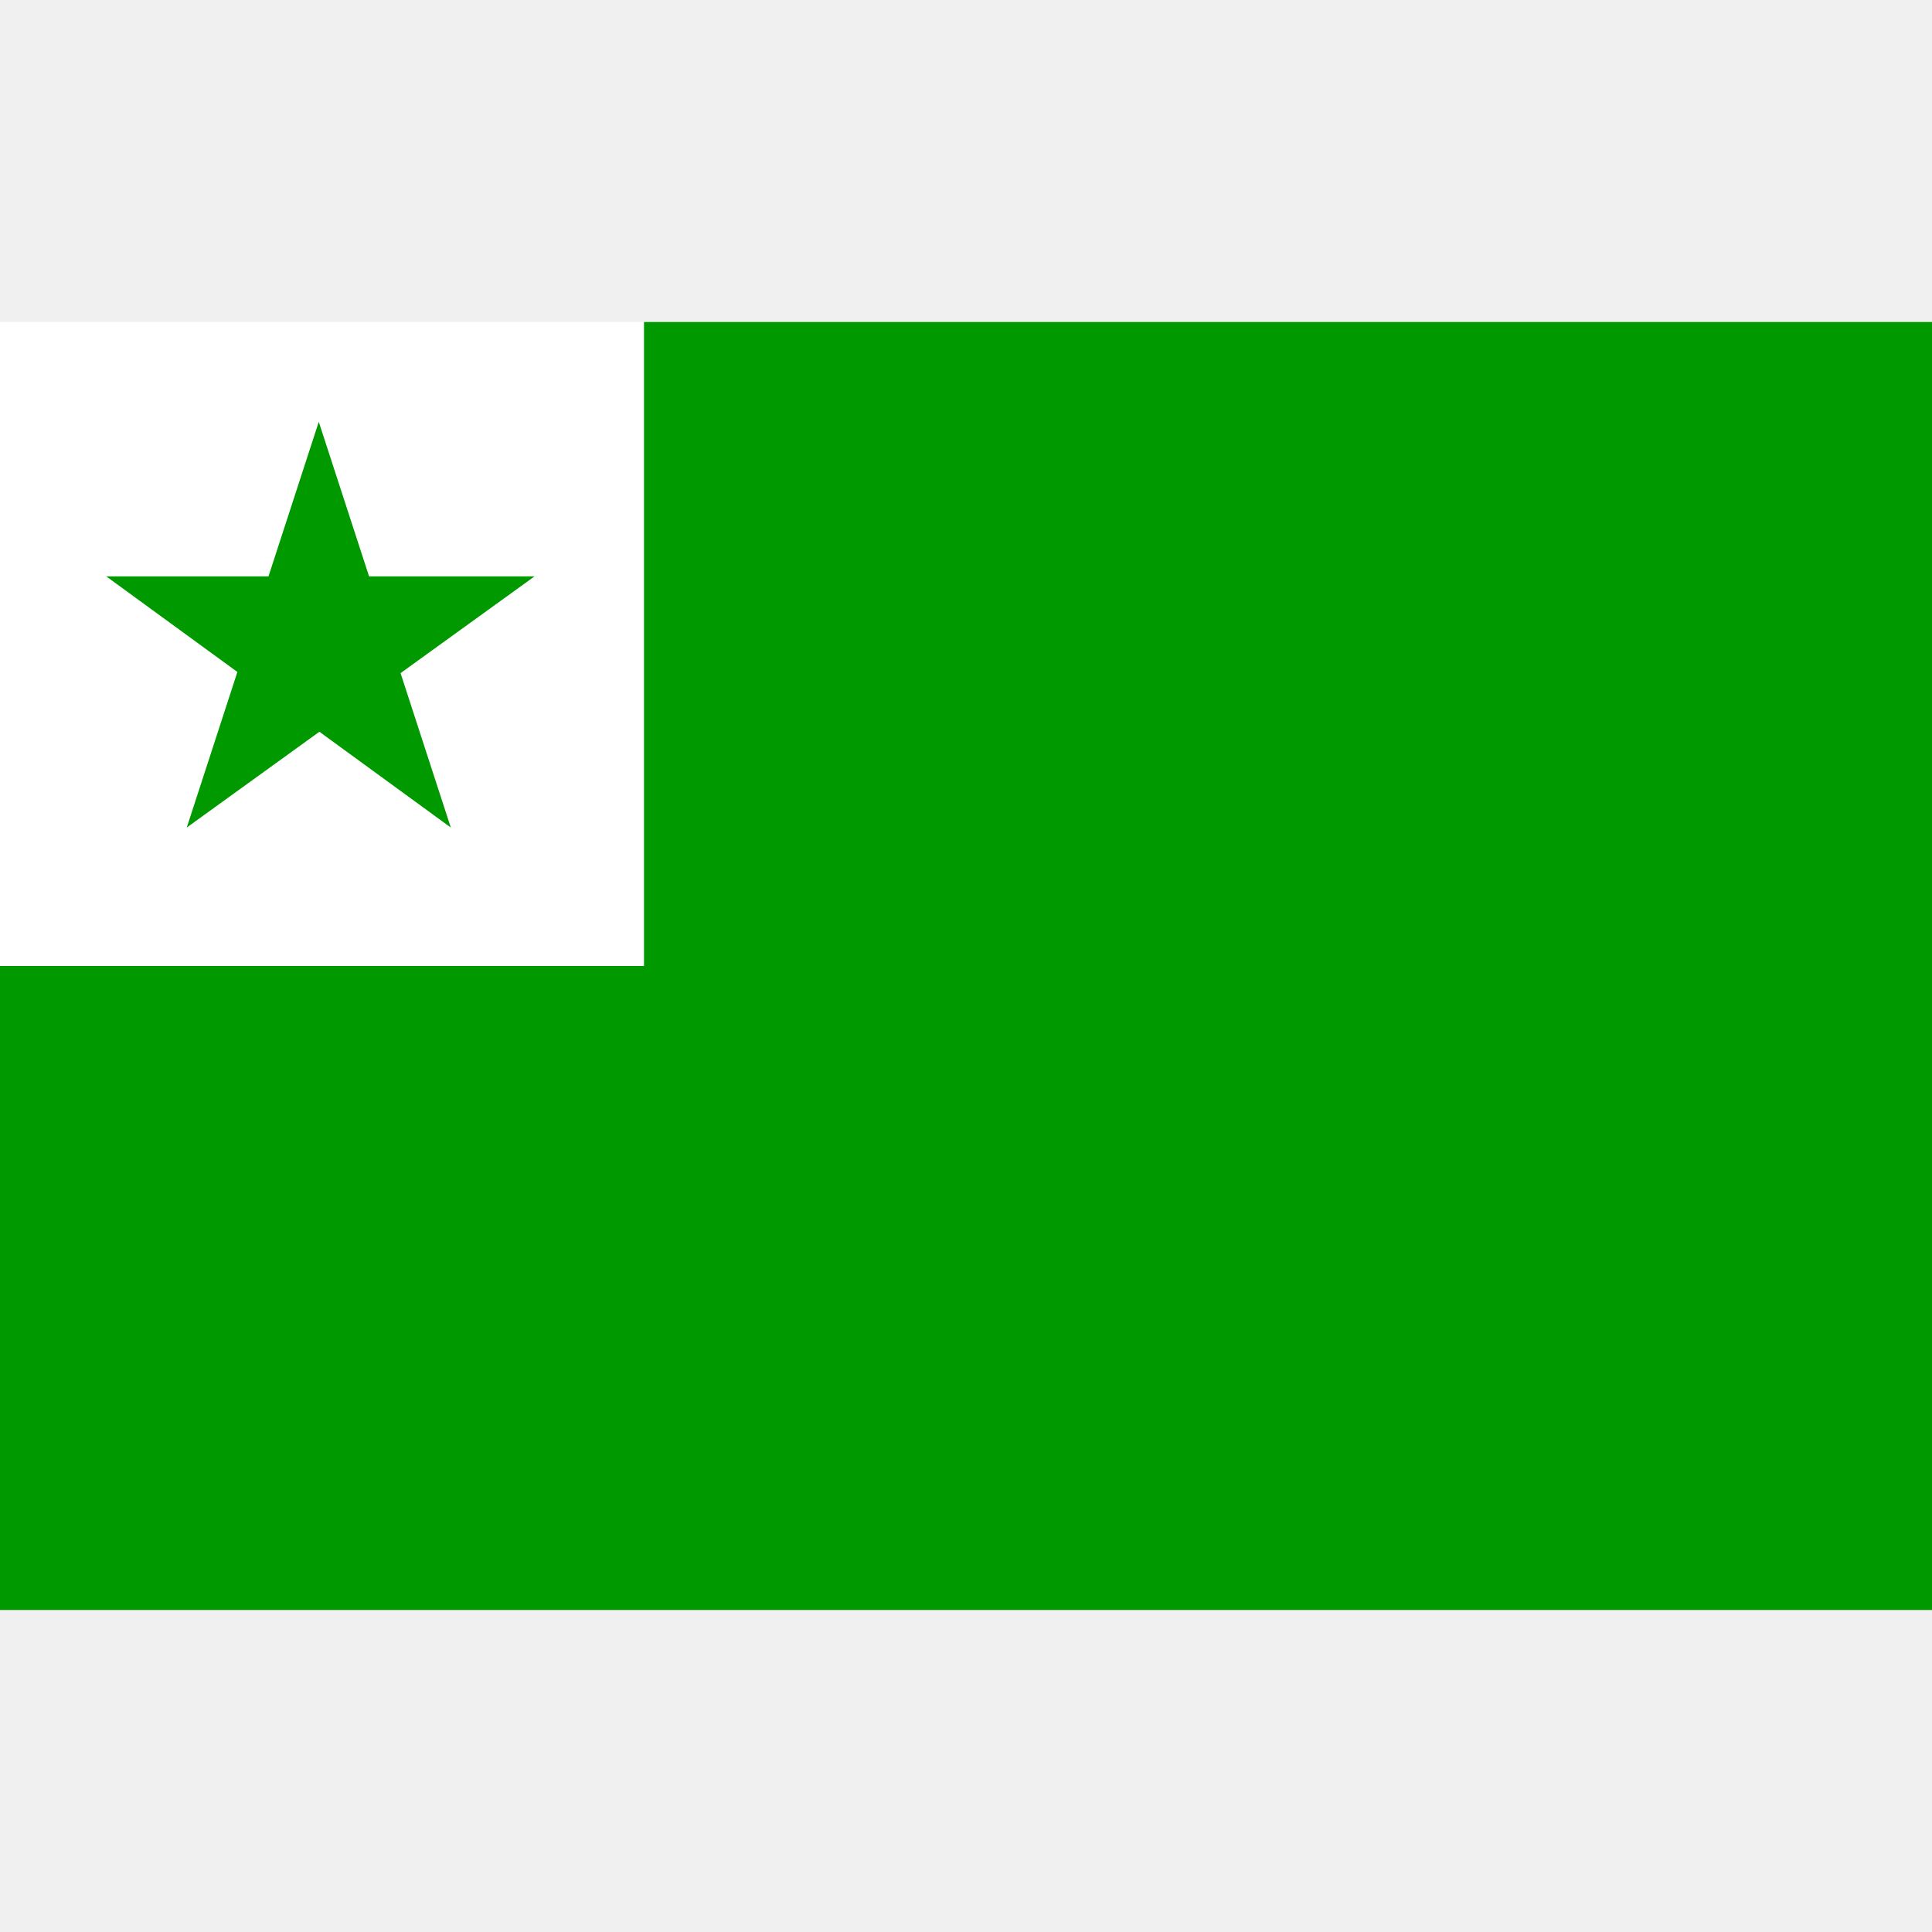
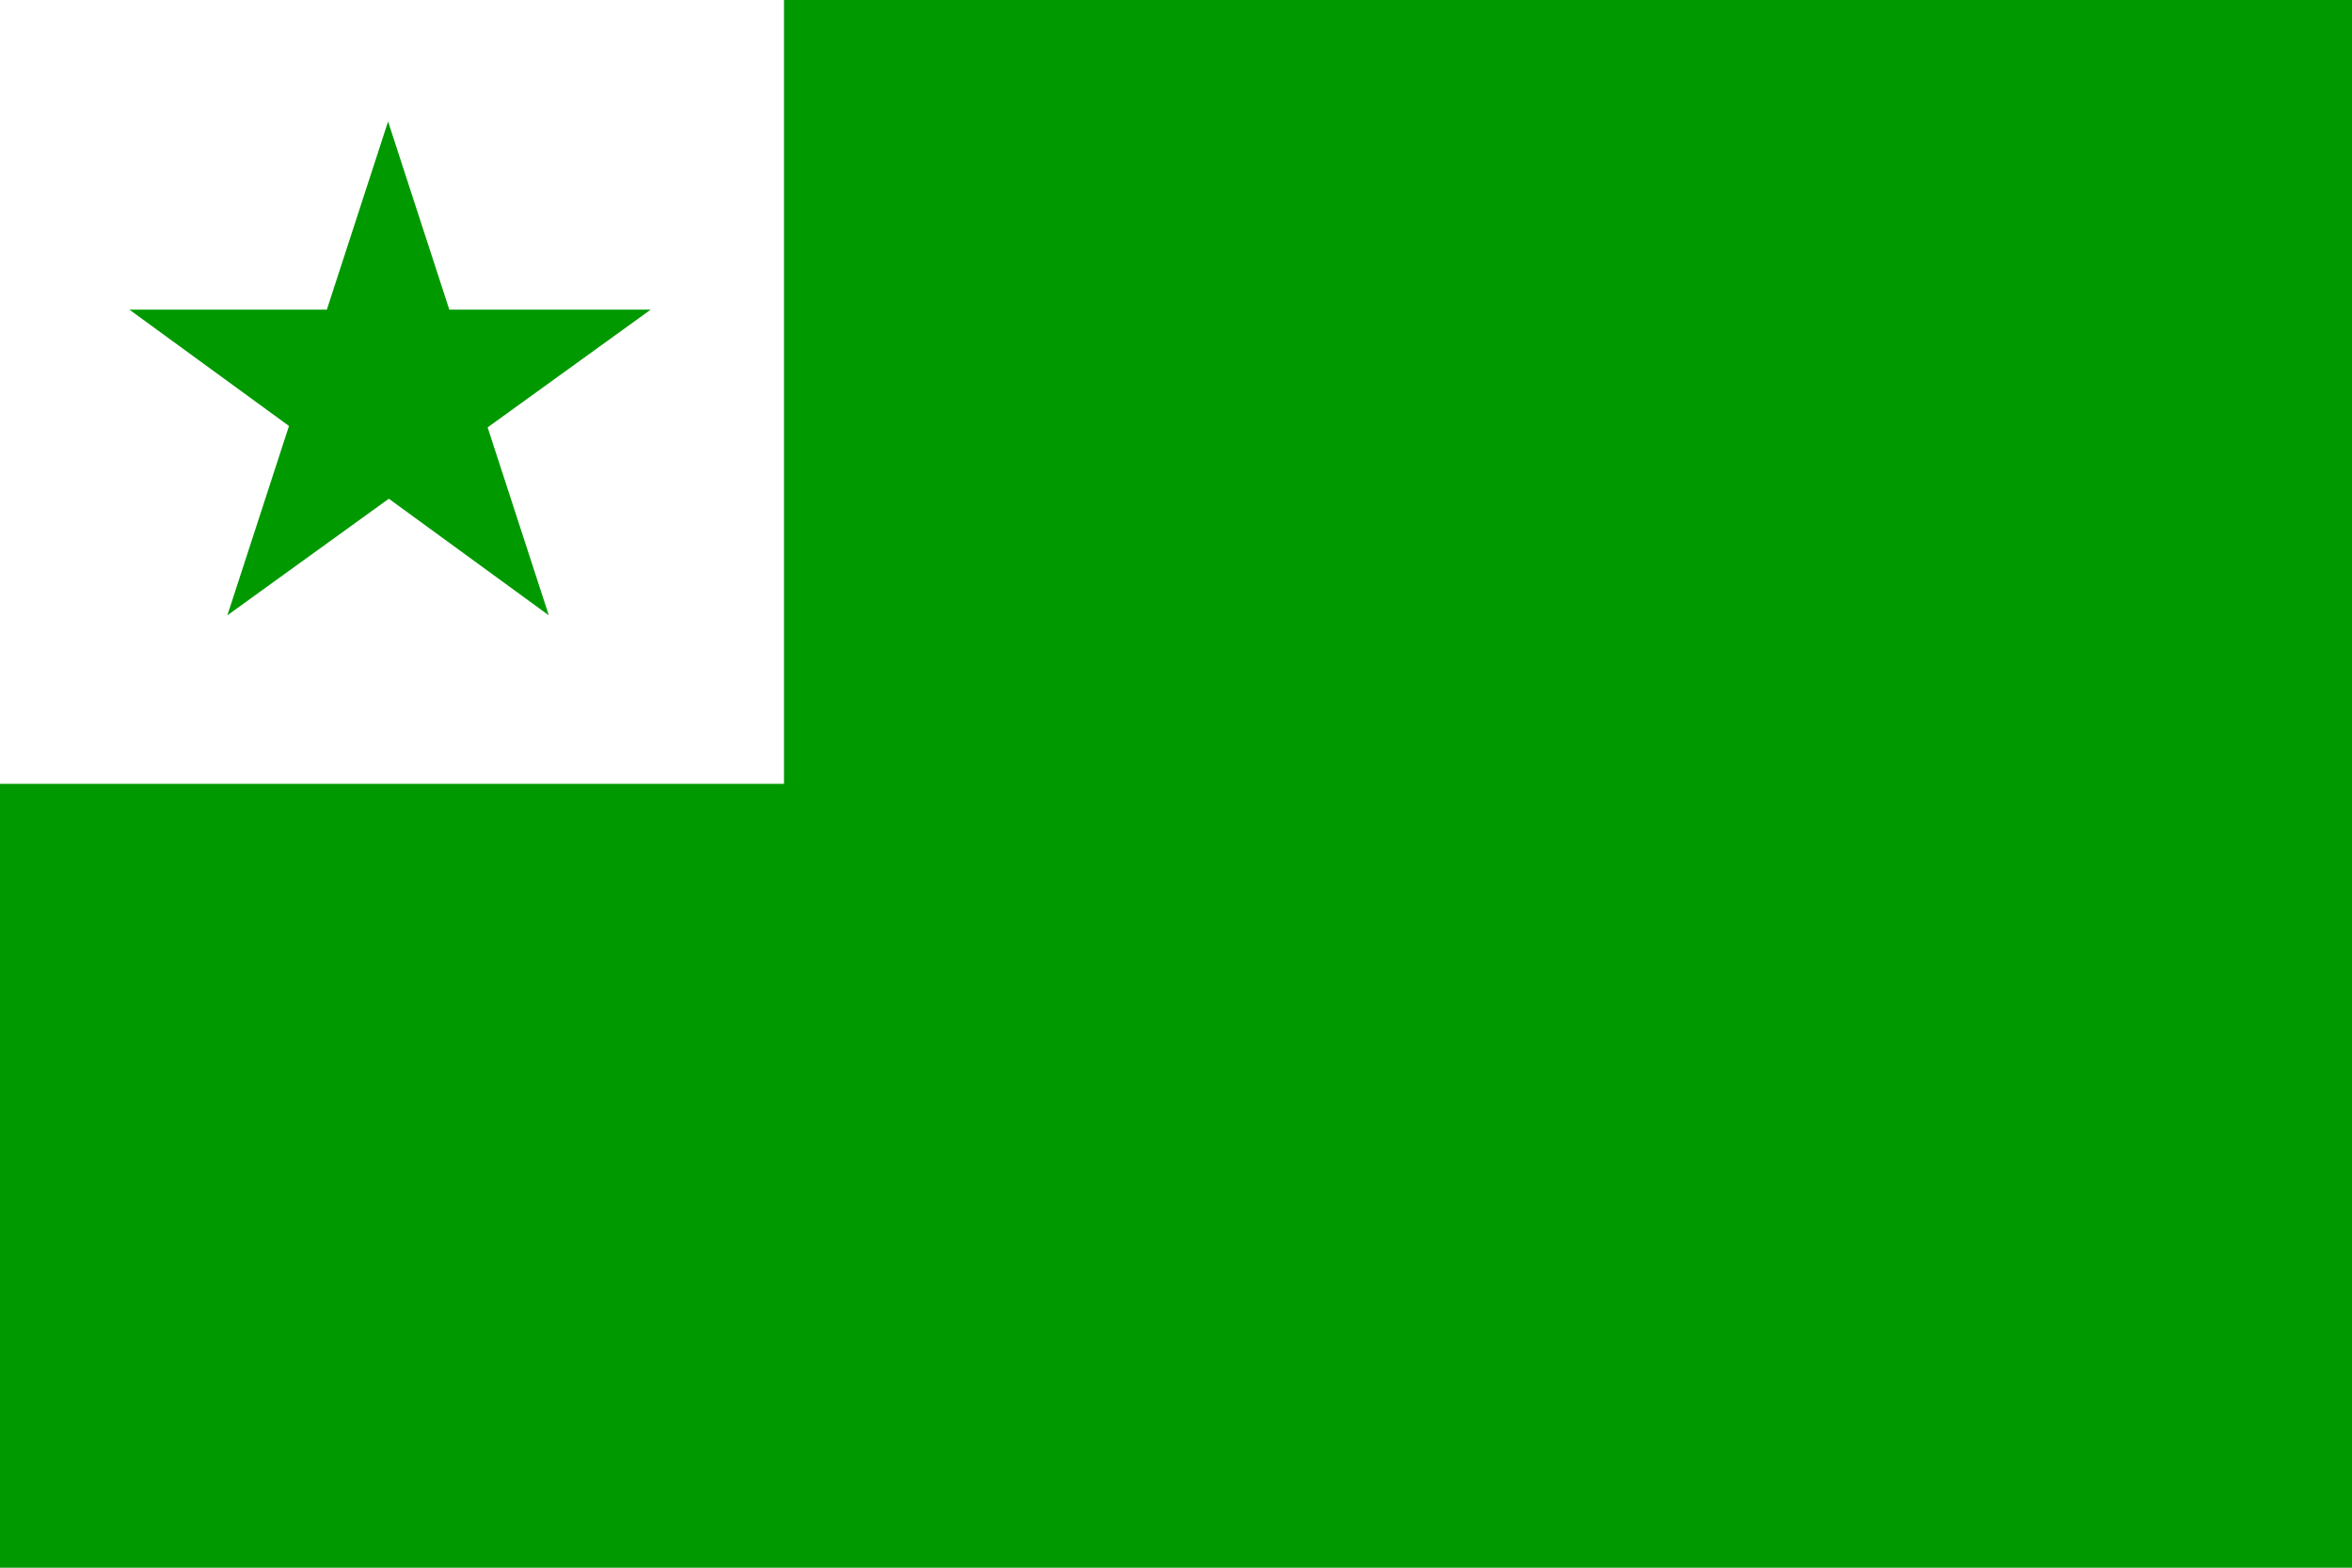
- <svg xmlns="http://www.w3.org/2000/svg" width="600" height="600">
-   <path d="M0 100h202v202H0" fill="#fff" />
-   <g>
-     <path d="M0 300h200V100h400v400H0m58-243l41-126 41 126-107-78h133" fill="#090" />
-   </g>
+ <svg xmlns="http://www.w3.org/2000/svg" width="600" height="400">
+   <path fill="#FFF" d="m0,0h202v202H0" />
+   <path fill="#090" d="m0,200H200V0H600V400H0m58-243 41-126 41,126-107-78h133" />
</svg>
